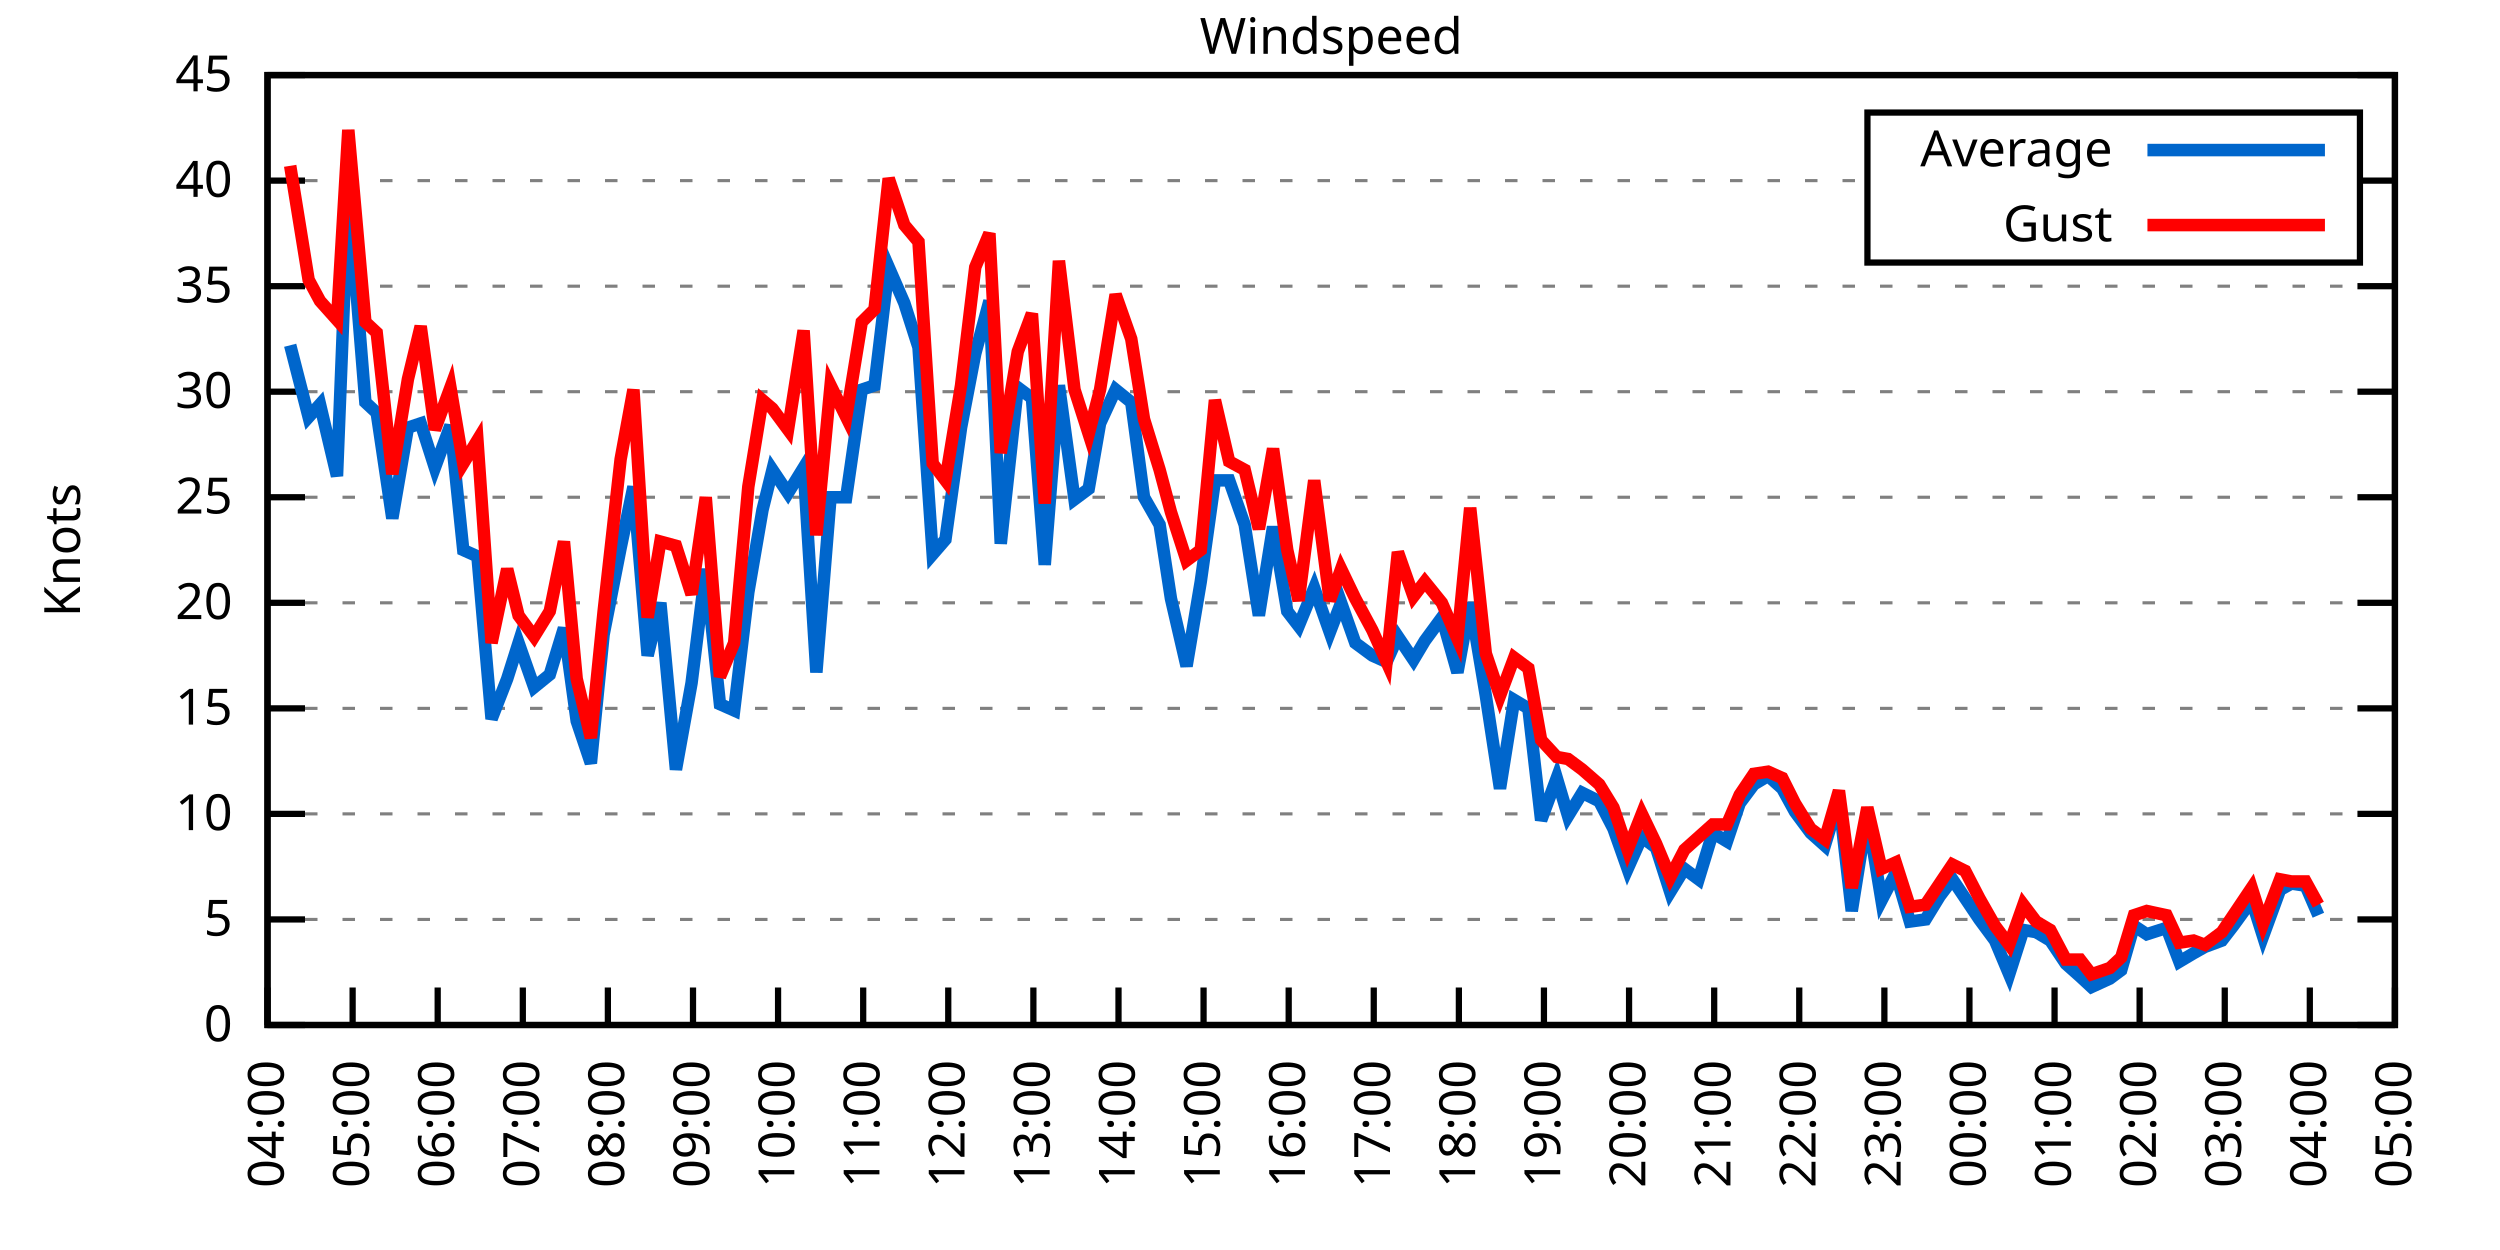
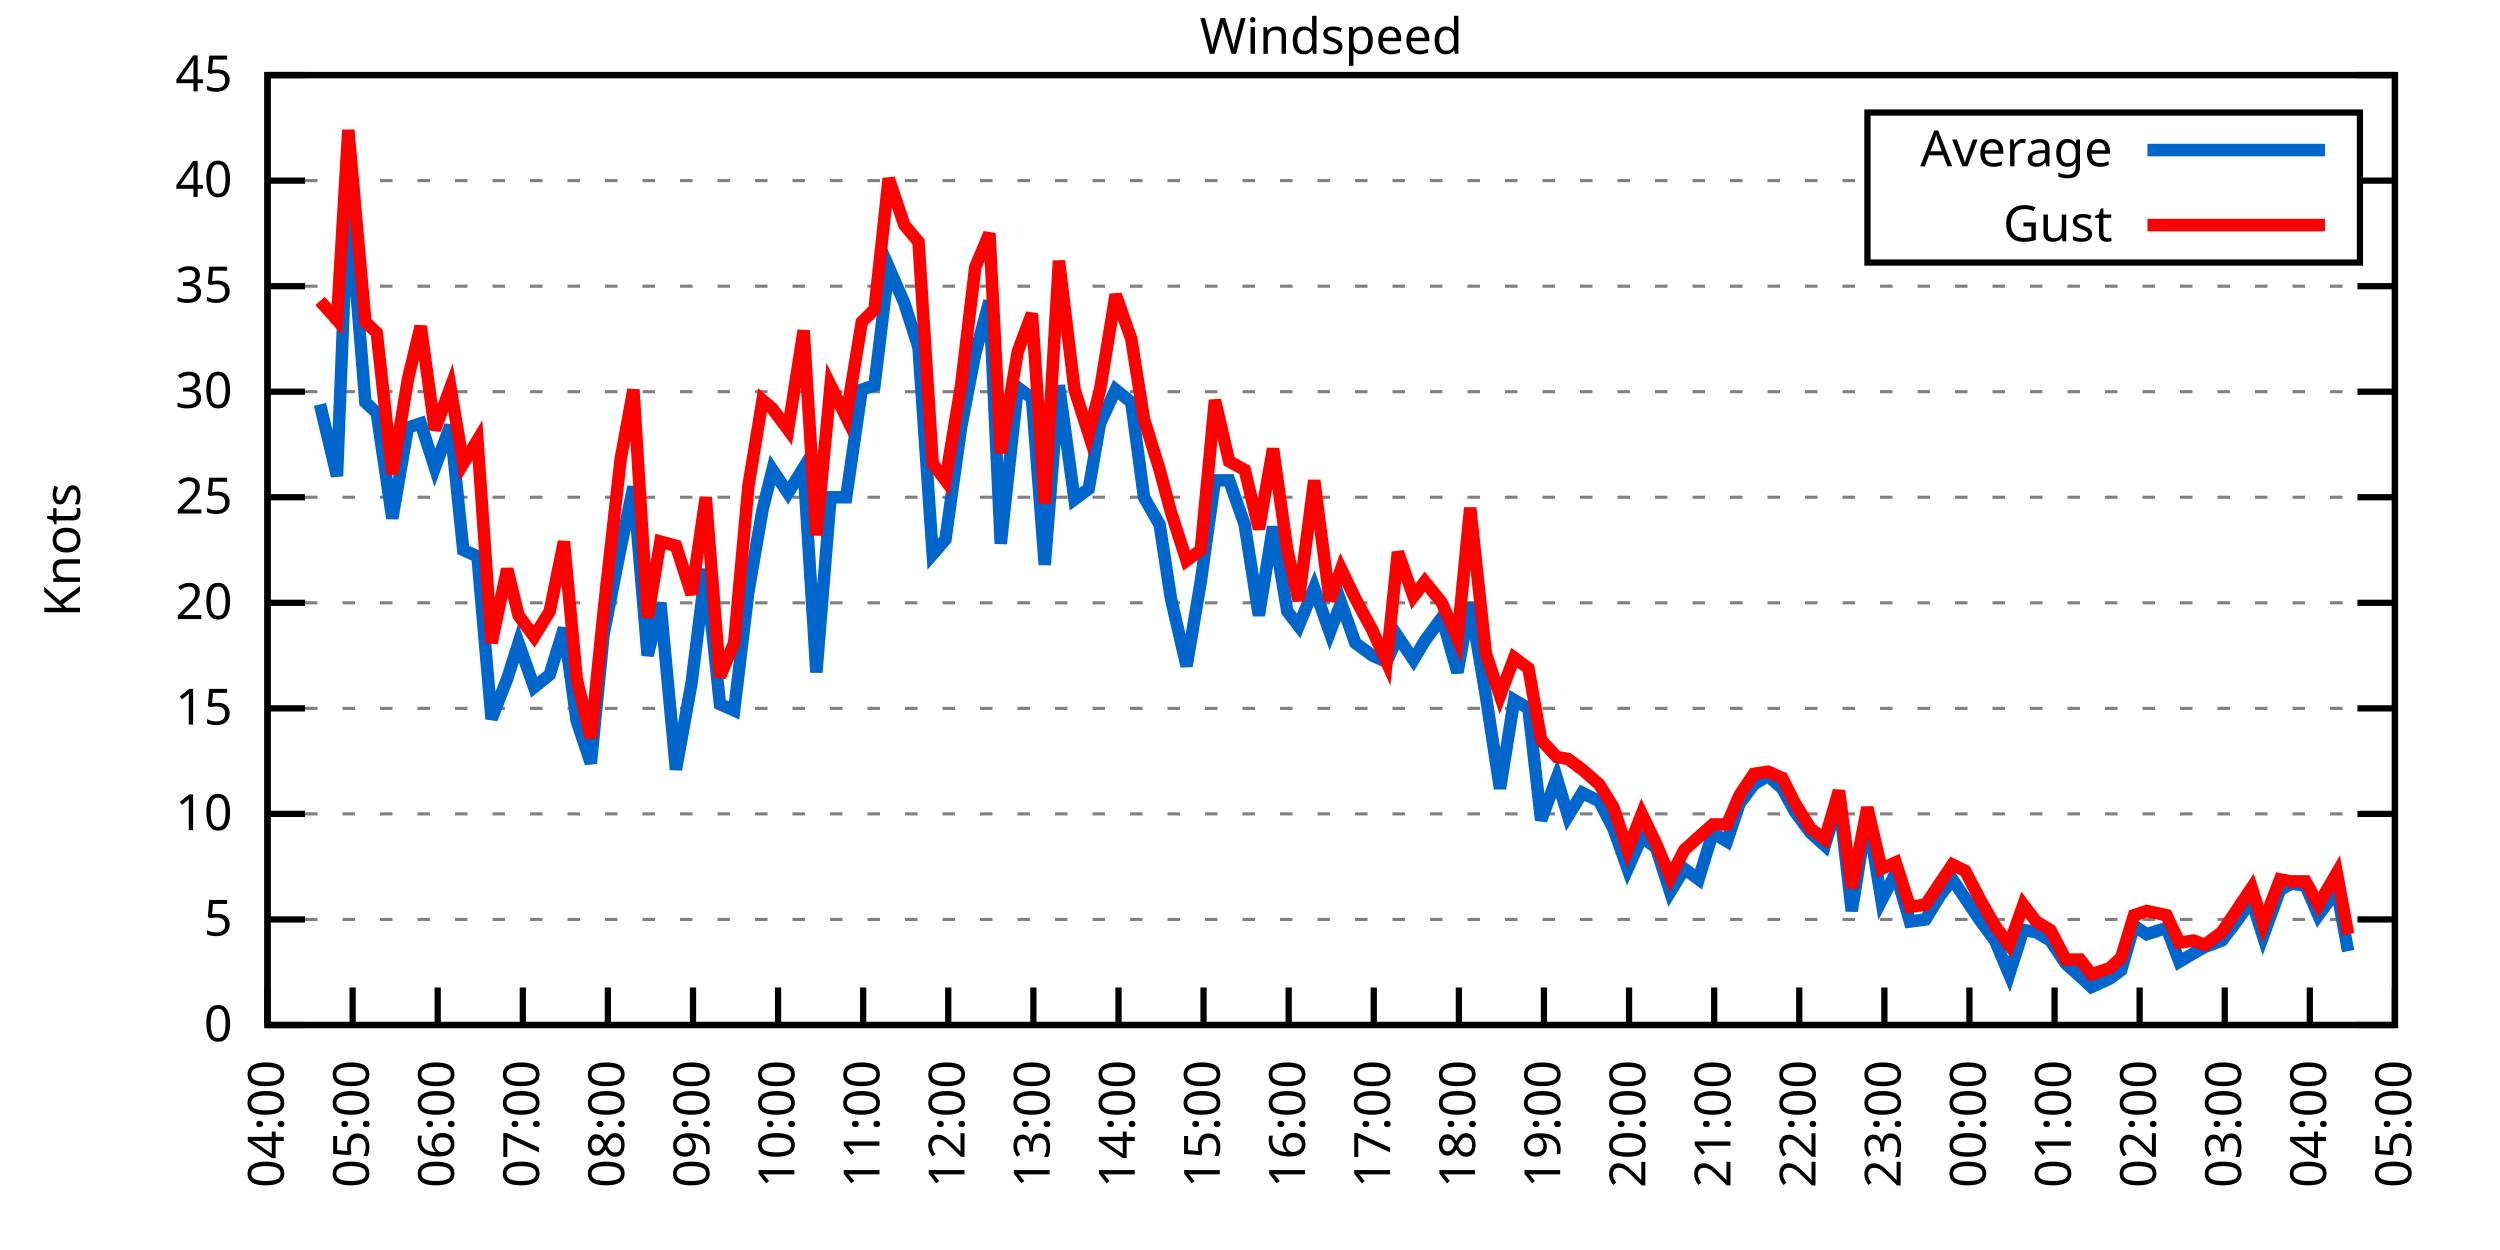
<svg xmlns="http://www.w3.org/2000/svg" xmlns:xlink="http://www.w3.org/1999/xlink" width="400" height="200" viewBox="0 0 400 200">
  <g id="gnuplot_canvas">
    <rect x="0" y="0" width="400" height="200" fill="none" />
    <defs>
      <circle id="gpDot" r="0.5" stroke-width="0.5" stroke="currentColor" />
      <path id="gpPt0" stroke-width="0.333" stroke="currentColor" d="M-1,0 h2 M0,-1 v2" />
      <path id="gpPt1" stroke-width="0.333" stroke="currentColor" d="M-1,-1 L1,1 M1,-1 L-1,1" />
      <path id="gpPt2" stroke-width="0.333" stroke="currentColor" d="M-1,0 L1,0 M0,-1 L0,1 M-1,-1 L1,1 M-1,1 L1,-1" />
      <rect id="gpPt3" stroke-width="0.333" stroke="currentColor" x="-1" y="-1" width="2" height="2" />
      <rect id="gpPt4" stroke-width="0.333" stroke="currentColor" fill="currentColor" x="-1" y="-1" width="2" height="2" />
      <circle id="gpPt5" stroke-width="0.333" stroke="currentColor" cx="0" cy="0" r="1" />
      <use xlink:href="#gpPt5" id="gpPt6" fill="currentColor" stroke="none" />
      <path id="gpPt7" stroke-width="0.333" stroke="currentColor" d="M0,-1.33 L-1.33,0.67 L1.33,0.67 z" />
      <use xlink:href="#gpPt7" id="gpPt8" fill="currentColor" stroke="none" />
      <use xlink:href="#gpPt7" id="gpPt9" stroke="currentColor" transform="rotate(180)" />
      <use xlink:href="#gpPt9" id="gpPt10" fill="currentColor" stroke="none" />
      <use xlink:href="#gpPt3" id="gpPt11" stroke="currentColor" transform="rotate(45)" />
      <use xlink:href="#gpPt11" id="gpPt12" fill="currentColor" stroke="none" />
      <path id="gpPt13" stroke-width="0.333" stroke="currentColor" d="M0,1.330 L1.265,0.411 L0.782,-1.067 L-0.782,-1.076 L-1.265,0.411 z" />
      <use xlink:href="#gpPt13" id="gpPt14" fill="currentColor" stroke="none" />
      <filter id="textbox" filterUnits="objectBoundingBox" x="0" y="0" height="1" width="1">
        <feFlood flood-color="white" flood-opacity="1" result="bgnd" />
        <feComposite in="SourceGraphic" in2="bgnd" operator="atop" />
      </filter>
      <filter id="greybox" filterUnits="objectBoundingBox" x="0" y="0" height="1" width="1">
        <feFlood flood-color="lightgrey" flood-opacity="1" result="grey" />
        <feComposite in="SourceGraphic" in2="grey" operator="atop" />
      </filter>
    </defs>
    <g fill="none" color="white" stroke="currentColor" stroke-width="1.00" stroke-linecap="butt" stroke-linejoin="miter">
</g>
    <g fill="none" color="black" stroke="currentColor" stroke-width="1.00" stroke-linecap="butt" stroke-linejoin="miter">
      <g stroke="none" shape-rendering="crispEdges">
        <polygon fill="rgb(255, 255, 255)" points="42.80,164.00 383.18,164.00 383.18,12.02 42.80,12.02 " />
      </g>
    </g>
    <g fill="none" color="black" stroke="currentColor" stroke-width="1.00" stroke-linecap="butt" stroke-linejoin="miter">
</g>
    <g fill="none" color="black" stroke="black" stroke-width="0.50" stroke-linecap="butt" stroke-linejoin="miter">
</g>
    <g fill="none" color="gray" stroke="currentColor" stroke-width="0.50" stroke-linecap="butt" stroke-linejoin="miter">
      <path stroke="gray" stroke-dasharray="2,4" class="gridline" d="M42.80,164.00 L383.19,164.00  " />
    </g>
    <g fill="none" color="gray" stroke="gray" stroke-width="1.00" stroke-linecap="butt" stroke-linejoin="miter">
</g>
    <g fill="none" color="black" stroke="currentColor" stroke-width="1.00" stroke-linecap="butt" stroke-linejoin="miter">
      <path stroke="black" d="M42.80,164.00 L48.80,164.00 M383.19,164.00 L377.19,164.00  " />
      <g transform="translate(37.20,166.60)" stroke="none" fill="black" font-family="Sans" font-size="8.00" text-anchor="end">
        <text>
          <tspan font-family="Sans"> 0</tspan>
        </text>
      </g>
    </g>
    <g fill="none" color="black" stroke="currentColor" stroke-width="1.00" stroke-linecap="butt" stroke-linejoin="miter">
</g>
    <g fill="none" color="black" stroke="black" stroke-width="0.50" stroke-linecap="butt" stroke-linejoin="miter">
</g>
    <g fill="none" color="gray" stroke="currentColor" stroke-width="0.50" stroke-linecap="butt" stroke-linejoin="miter">
      <path stroke="gray" stroke-dasharray="2,4" class="gridline" d="M42.80,147.11 L383.19,147.11  " />
    </g>
    <g fill="none" color="gray" stroke="gray" stroke-width="1.00" stroke-linecap="butt" stroke-linejoin="miter">
</g>
    <g fill="none" color="black" stroke="currentColor" stroke-width="1.00" stroke-linecap="butt" stroke-linejoin="miter">
      <path stroke="black" d="M42.80,147.11 L48.80,147.11 M383.19,147.11 L377.19,147.11  " />
      <g transform="translate(37.20,149.71)" stroke="none" fill="black" font-family="Sans" font-size="8.00" text-anchor="end">
        <text>
          <tspan font-family="Sans"> 5</tspan>
        </text>
      </g>
    </g>
    <g fill="none" color="black" stroke="currentColor" stroke-width="1.00" stroke-linecap="butt" stroke-linejoin="miter">
</g>
    <g fill="none" color="black" stroke="black" stroke-width="0.50" stroke-linecap="butt" stroke-linejoin="miter">
</g>
    <g fill="none" color="gray" stroke="currentColor" stroke-width="0.50" stroke-linecap="butt" stroke-linejoin="miter">
      <path stroke="gray" stroke-dasharray="2,4" class="gridline" d="M42.80,130.22 L383.19,130.22  " />
    </g>
    <g fill="none" color="gray" stroke="gray" stroke-width="1.00" stroke-linecap="butt" stroke-linejoin="miter">
</g>
    <g fill="none" color="black" stroke="currentColor" stroke-width="1.00" stroke-linecap="butt" stroke-linejoin="miter">
      <path stroke="black" d="M42.80,130.22 L48.80,130.22 M383.19,130.22 L377.19,130.22  " />
      <g transform="translate(37.20,132.82)" stroke="none" fill="black" font-family="Sans" font-size="8.00" text-anchor="end">
        <text>
          <tspan font-family="Sans"> 10</tspan>
        </text>
      </g>
    </g>
    <g fill="none" color="black" stroke="currentColor" stroke-width="1.00" stroke-linecap="butt" stroke-linejoin="miter">
</g>
    <g fill="none" color="black" stroke="black" stroke-width="0.50" stroke-linecap="butt" stroke-linejoin="miter">
</g>
    <g fill="none" color="gray" stroke="currentColor" stroke-width="0.50" stroke-linecap="butt" stroke-linejoin="miter">
      <path stroke="gray" stroke-dasharray="2,4" class="gridline" d="M42.80,113.34 L383.19,113.34  " />
    </g>
    <g fill="none" color="gray" stroke="gray" stroke-width="1.00" stroke-linecap="butt" stroke-linejoin="miter">
</g>
    <g fill="none" color="black" stroke="currentColor" stroke-width="1.00" stroke-linecap="butt" stroke-linejoin="miter">
      <path stroke="black" d="M42.80,113.34 L48.80,113.34 M383.19,113.34 L377.19,113.34  " />
      <g transform="translate(37.20,115.94)" stroke="none" fill="black" font-family="Sans" font-size="8.00" text-anchor="end">
        <text>
          <tspan font-family="Sans"> 15</tspan>
        </text>
      </g>
    </g>
    <g fill="none" color="black" stroke="currentColor" stroke-width="1.00" stroke-linecap="butt" stroke-linejoin="miter">
</g>
    <g fill="none" color="black" stroke="black" stroke-width="0.50" stroke-linecap="butt" stroke-linejoin="miter">
</g>
    <g fill="none" color="gray" stroke="currentColor" stroke-width="0.50" stroke-linecap="butt" stroke-linejoin="miter">
      <path stroke="gray" stroke-dasharray="2,4" class="gridline" d="M42.80,96.45 L383.19,96.45  " />
    </g>
    <g fill="none" color="gray" stroke="gray" stroke-width="1.00" stroke-linecap="butt" stroke-linejoin="miter">
</g>
    <g fill="none" color="black" stroke="currentColor" stroke-width="1.00" stroke-linecap="butt" stroke-linejoin="miter">
      <path stroke="black" d="M42.80,96.45 L48.80,96.45 M383.19,96.45 L377.19,96.45  " />
      <g transform="translate(37.20,99.05)" stroke="none" fill="black" font-family="Sans" font-size="8.00" text-anchor="end">
        <text>
          <tspan font-family="Sans"> 20</tspan>
        </text>
      </g>
    </g>
    <g fill="none" color="black" stroke="currentColor" stroke-width="1.00" stroke-linecap="butt" stroke-linejoin="miter">
</g>
    <g fill="none" color="black" stroke="black" stroke-width="0.50" stroke-linecap="butt" stroke-linejoin="miter">
</g>
    <g fill="none" color="gray" stroke="currentColor" stroke-width="0.50" stroke-linecap="butt" stroke-linejoin="miter">
      <path stroke="gray" stroke-dasharray="2,4" class="gridline" d="M42.80,79.56 L383.19,79.56  " />
    </g>
    <g fill="none" color="gray" stroke="gray" stroke-width="1.00" stroke-linecap="butt" stroke-linejoin="miter">
</g>
    <g fill="none" color="black" stroke="currentColor" stroke-width="1.00" stroke-linecap="butt" stroke-linejoin="miter">
      <path stroke="black" d="M42.80,79.56 L48.80,79.56 M383.19,79.56 L377.19,79.56  " />
      <g transform="translate(37.20,82.16)" stroke="none" fill="black" font-family="Sans" font-size="8.00" text-anchor="end">
        <text>
          <tspan font-family="Sans"> 25</tspan>
        </text>
      </g>
    </g>
    <g fill="none" color="black" stroke="currentColor" stroke-width="1.00" stroke-linecap="butt" stroke-linejoin="miter">
</g>
    <g fill="none" color="black" stroke="black" stroke-width="0.50" stroke-linecap="butt" stroke-linejoin="miter">
</g>
    <g fill="none" color="gray" stroke="currentColor" stroke-width="0.50" stroke-linecap="butt" stroke-linejoin="miter">
      <path stroke="gray" stroke-dasharray="2,4" class="gridline" d="M42.80,62.67 L383.19,62.67  " />
    </g>
    <g fill="none" color="gray" stroke="gray" stroke-width="1.00" stroke-linecap="butt" stroke-linejoin="miter">
</g>
    <g fill="none" color="black" stroke="currentColor" stroke-width="1.00" stroke-linecap="butt" stroke-linejoin="miter">
      <path stroke="black" d="M42.80,62.67 L48.80,62.67 M383.19,62.67 L377.19,62.67  " />
      <g transform="translate(37.20,65.27)" stroke="none" fill="black" font-family="Sans" font-size="8.00" text-anchor="end">
        <text>
          <tspan font-family="Sans"> 30</tspan>
        </text>
      </g>
    </g>
    <g fill="none" color="black" stroke="currentColor" stroke-width="1.00" stroke-linecap="butt" stroke-linejoin="miter">
</g>
    <g fill="none" color="black" stroke="black" stroke-width="0.50" stroke-linecap="butt" stroke-linejoin="miter">
</g>
    <g fill="none" color="gray" stroke="currentColor" stroke-width="0.50" stroke-linecap="butt" stroke-linejoin="miter">
      <path stroke="gray" stroke-dasharray="2,4" class="gridline" d="M42.80,45.79 L383.19,45.79  " />
    </g>
    <g fill="none" color="gray" stroke="gray" stroke-width="1.00" stroke-linecap="butt" stroke-linejoin="miter">
</g>
    <g fill="none" color="black" stroke="currentColor" stroke-width="1.00" stroke-linecap="butt" stroke-linejoin="miter">
      <path stroke="black" d="M42.80,45.79 L48.80,45.79 M383.19,45.79 L377.19,45.79  " />
      <g transform="translate(37.20,48.39)" stroke="none" fill="black" font-family="Sans" font-size="8.00" text-anchor="end">
        <text>
          <tspan font-family="Sans"> 35</tspan>
        </text>
      </g>
    </g>
    <g fill="none" color="black" stroke="currentColor" stroke-width="1.00" stroke-linecap="butt" stroke-linejoin="miter">
</g>
    <g fill="none" color="black" stroke="black" stroke-width="0.50" stroke-linecap="butt" stroke-linejoin="miter">
</g>
    <g fill="none" color="gray" stroke="currentColor" stroke-width="0.50" stroke-linecap="butt" stroke-linejoin="miter">
      <path stroke="gray" stroke-dasharray="2,4" class="gridline" d="M42.80,28.90 L298.79,28.90 M377.59,28.90 L383.19,28.90  " />
    </g>
    <g fill="none" color="gray" stroke="gray" stroke-width="1.00" stroke-linecap="butt" stroke-linejoin="miter">
</g>
    <g fill="none" color="black" stroke="currentColor" stroke-width="1.00" stroke-linecap="butt" stroke-linejoin="miter">
      <path stroke="black" d="M42.80,28.90 L48.80,28.90 M383.19,28.90 L377.19,28.90  " />
      <g transform="translate(37.20,31.50)" stroke="none" fill="black" font-family="Sans" font-size="8.00" text-anchor="end">
        <text>
          <tspan font-family="Sans"> 40</tspan>
        </text>
      </g>
    </g>
    <g fill="none" color="black" stroke="currentColor" stroke-width="1.00" stroke-linecap="butt" stroke-linejoin="miter">
</g>
    <g fill="none" color="black" stroke="black" stroke-width="0.50" stroke-linecap="butt" stroke-linejoin="miter">
</g>
    <g fill="none" color="gray" stroke="currentColor" stroke-width="0.50" stroke-linecap="butt" stroke-linejoin="miter">
      <path stroke="gray" stroke-dasharray="2,4" class="gridline" d="M42.80,12.01 L383.19,12.01  " />
    </g>
    <g fill="none" color="gray" stroke="gray" stroke-width="1.00" stroke-linecap="butt" stroke-linejoin="miter">
</g>
    <g fill="none" color="black" stroke="currentColor" stroke-width="1.00" stroke-linecap="butt" stroke-linejoin="miter">
      <path stroke="black" d="M42.80,12.01 L48.80,12.01 M383.19,12.01 L377.19,12.01  " />
      <g transform="translate(37.20,14.61)" stroke="none" fill="black" font-family="Sans" font-size="8.00" text-anchor="end">
        <text>
          <tspan font-family="Sans"> 45</tspan>
        </text>
      </g>
    </g>
    <g fill="none" color="black" stroke="currentColor" stroke-width="1.00" stroke-linecap="butt" stroke-linejoin="miter">
      <path stroke="black" d="M42.80,164.00 L42.80,158.00  " />
      <g transform="translate(45.40,169.60) rotate(270.00)" stroke="none" fill="black" font-family="Sans" font-size="8.00" text-anchor="end">
        <text>
          <tspan font-family="Sans">04:00</tspan>
        </text>
      </g>
    </g>
    <g fill="none" color="black" stroke="currentColor" stroke-width="1.00" stroke-linecap="butt" stroke-linejoin="miter">
      <path stroke="black" d="M56.42,164.00 L56.42,158.00  " />
      <g transform="translate(59.02,169.60) rotate(270.00)" stroke="none" fill="black" font-family="Sans" font-size="8.00" text-anchor="end">
        <text>
          <tspan font-family="Sans">05:00</tspan>
        </text>
      </g>
    </g>
    <g fill="none" color="black" stroke="currentColor" stroke-width="1.00" stroke-linecap="butt" stroke-linejoin="miter">
      <path stroke="black" d="M70.03,164.00 L70.03,158.00  " />
      <g transform="translate(72.63,169.60) rotate(270.00)" stroke="none" fill="black" font-family="Sans" font-size="8.00" text-anchor="end">
        <text>
          <tspan font-family="Sans">06:00</tspan>
        </text>
      </g>
    </g>
    <g fill="none" color="black" stroke="currentColor" stroke-width="1.00" stroke-linecap="butt" stroke-linejoin="miter">
      <path stroke="black" d="M83.65,164.00 L83.65,158.00  " />
      <g transform="translate(86.25,169.60) rotate(270.00)" stroke="none" fill="black" font-family="Sans" font-size="8.00" text-anchor="end">
        <text>
          <tspan font-family="Sans">07:00</tspan>
        </text>
      </g>
    </g>
    <g fill="none" color="black" stroke="currentColor" stroke-width="1.00" stroke-linecap="butt" stroke-linejoin="miter">
      <path stroke="black" d="M97.26,164.00 L97.26,158.00  " />
      <g transform="translate(99.86,169.60) rotate(270.00)" stroke="none" fill="black" font-family="Sans" font-size="8.00" text-anchor="end">
        <text>
          <tspan font-family="Sans">08:00</tspan>
        </text>
      </g>
    </g>
    <g fill="none" color="black" stroke="currentColor" stroke-width="1.00" stroke-linecap="butt" stroke-linejoin="miter">
      <path stroke="black" d="M110.88,164.00 L110.88,158.00  " />
      <g transform="translate(113.48,169.60) rotate(270.00)" stroke="none" fill="black" font-family="Sans" font-size="8.00" text-anchor="end">
        <text>
          <tspan font-family="Sans">09:00</tspan>
        </text>
      </g>
    </g>
    <g fill="none" color="black" stroke="currentColor" stroke-width="1.00" stroke-linecap="butt" stroke-linejoin="miter">
      <path stroke="black" d="M124.49,164.00 L124.49,158.00  " />
      <g transform="translate(127.09,169.60) rotate(270.00)" stroke="none" fill="black" font-family="Sans" font-size="8.00" text-anchor="end">
        <text>
          <tspan font-family="Sans">10:00</tspan>
        </text>
      </g>
    </g>
    <g fill="none" color="black" stroke="currentColor" stroke-width="1.00" stroke-linecap="butt" stroke-linejoin="miter">
      <path stroke="black" d="M138.11,164.00 L138.11,158.00  " />
      <g transform="translate(140.71,169.60) rotate(270.00)" stroke="none" fill="black" font-family="Sans" font-size="8.00" text-anchor="end">
        <text>
          <tspan font-family="Sans">11:00</tspan>
        </text>
      </g>
    </g>
    <g fill="none" color="black" stroke="currentColor" stroke-width="1.00" stroke-linecap="butt" stroke-linejoin="miter">
      <path stroke="black" d="M151.72,164.00 L151.72,158.00  " />
      <g transform="translate(154.32,169.60) rotate(270.00)" stroke="none" fill="black" font-family="Sans" font-size="8.00" text-anchor="end">
        <text>
          <tspan font-family="Sans">12:00</tspan>
        </text>
      </g>
    </g>
    <g fill="none" color="black" stroke="currentColor" stroke-width="1.00" stroke-linecap="butt" stroke-linejoin="miter">
      <path stroke="black" d="M165.34,164.00 L165.34,158.00  " />
      <g transform="translate(167.94,169.60) rotate(270.00)" stroke="none" fill="black" font-family="Sans" font-size="8.00" text-anchor="end">
        <text>
          <tspan font-family="Sans">13:00</tspan>
        </text>
      </g>
    </g>
    <g fill="none" color="black" stroke="currentColor" stroke-width="1.00" stroke-linecap="butt" stroke-linejoin="miter">
      <path stroke="black" d="M178.96,164.00 L178.96,158.00  " />
      <g transform="translate(181.56,169.60) rotate(270.00)" stroke="none" fill="black" font-family="Sans" font-size="8.00" text-anchor="end">
        <text>
          <tspan font-family="Sans">14:00</tspan>
        </text>
      </g>
    </g>
    <g fill="none" color="black" stroke="currentColor" stroke-width="1.00" stroke-linecap="butt" stroke-linejoin="miter">
      <path stroke="black" d="M192.57,164.00 L192.57,158.00  " />
      <g transform="translate(195.17,169.60) rotate(270.00)" stroke="none" fill="black" font-family="Sans" font-size="8.00" text-anchor="end">
        <text>
          <tspan font-family="Sans">15:00</tspan>
        </text>
      </g>
    </g>
    <g fill="none" color="black" stroke="currentColor" stroke-width="1.00" stroke-linecap="butt" stroke-linejoin="miter">
      <path stroke="black" d="M206.19,164.00 L206.19,158.00  " />
      <g transform="translate(208.79,169.60) rotate(270.00)" stroke="none" fill="black" font-family="Sans" font-size="8.00" text-anchor="end">
        <text>
          <tspan font-family="Sans">16:00</tspan>
        </text>
      </g>
    </g>
    <g fill="none" color="black" stroke="currentColor" stroke-width="1.00" stroke-linecap="butt" stroke-linejoin="miter">
      <path stroke="black" d="M219.80,164.00 L219.80,158.00  " />
      <g transform="translate(222.40,169.60) rotate(270.00)" stroke="none" fill="black" font-family="Sans" font-size="8.00" text-anchor="end">
        <text>
          <tspan font-family="Sans">17:00</tspan>
        </text>
      </g>
    </g>
    <g fill="none" color="black" stroke="currentColor" stroke-width="1.00" stroke-linecap="butt" stroke-linejoin="miter">
      <path stroke="black" d="M233.42,164.00 L233.42,158.00  " />
      <g transform="translate(236.02,169.60) rotate(270.00)" stroke="none" fill="black" font-family="Sans" font-size="8.00" text-anchor="end">
        <text>
          <tspan font-family="Sans">18:00</tspan>
        </text>
      </g>
    </g>
    <g fill="none" color="black" stroke="currentColor" stroke-width="1.00" stroke-linecap="butt" stroke-linejoin="miter">
      <path stroke="black" d="M247.03,164.00 L247.03,158.00  " />
      <g transform="translate(249.63,169.60) rotate(270.00)" stroke="none" fill="black" font-family="Sans" font-size="8.00" text-anchor="end">
        <text>
          <tspan font-family="Sans">19:00</tspan>
        </text>
      </g>
    </g>
    <g fill="none" color="black" stroke="currentColor" stroke-width="1.00" stroke-linecap="butt" stroke-linejoin="miter">
      <path stroke="black" d="M260.65,164.00 L260.65,158.00  " />
      <g transform="translate(263.25,169.60) rotate(270.00)" stroke="none" fill="black" font-family="Sans" font-size="8.00" text-anchor="end">
        <text>
          <tspan font-family="Sans">20:00</tspan>
        </text>
      </g>
    </g>
    <g fill="none" color="black" stroke="currentColor" stroke-width="1.00" stroke-linecap="butt" stroke-linejoin="miter">
      <path stroke="black" d="M274.27,164.00 L274.27,158.00  " />
      <g transform="translate(276.87,169.60) rotate(270.00)" stroke="none" fill="black" font-family="Sans" font-size="8.00" text-anchor="end">
        <text>
          <tspan font-family="Sans">21:00</tspan>
        </text>
      </g>
    </g>
    <g fill="none" color="black" stroke="currentColor" stroke-width="1.00" stroke-linecap="butt" stroke-linejoin="miter">
      <path stroke="black" d="M287.88,164.00 L287.88,158.00  " />
      <g transform="translate(290.48,169.60) rotate(270.00)" stroke="none" fill="black" font-family="Sans" font-size="8.00" text-anchor="end">
        <text>
          <tspan font-family="Sans">22:00</tspan>
        </text>
      </g>
    </g>
    <g fill="none" color="black" stroke="currentColor" stroke-width="1.00" stroke-linecap="butt" stroke-linejoin="miter">
      <path stroke="black" d="M301.50,164.00 L301.50,158.00  " />
      <g transform="translate(304.10,169.60) rotate(270.00)" stroke="none" fill="black" font-family="Sans" font-size="8.00" text-anchor="end">
        <text>
          <tspan font-family="Sans">23:00</tspan>
        </text>
      </g>
    </g>
    <g fill="none" color="black" stroke="currentColor" stroke-width="1.00" stroke-linecap="butt" stroke-linejoin="miter">
      <path stroke="black" d="M315.11,164.00 L315.11,158.00  " />
      <g transform="translate(317.71,169.60) rotate(270.00)" stroke="none" fill="black" font-family="Sans" font-size="8.00" text-anchor="end">
        <text>
          <tspan font-family="Sans">00:00</tspan>
        </text>
      </g>
    </g>
    <g fill="none" color="black" stroke="currentColor" stroke-width="1.00" stroke-linecap="butt" stroke-linejoin="miter">
      <path stroke="black" d="M328.73,164.00 L328.73,158.00  " />
      <g transform="translate(331.33,169.60) rotate(270.00)" stroke="none" fill="black" font-family="Sans" font-size="8.00" text-anchor="end">
        <text>
          <tspan font-family="Sans">01:00</tspan>
        </text>
      </g>
    </g>
    <g fill="none" color="black" stroke="currentColor" stroke-width="1.00" stroke-linecap="butt" stroke-linejoin="miter">
      <path stroke="black" d="M342.34,164.00 L342.34,158.00  " />
      <g transform="translate(344.94,169.60) rotate(270.00)" stroke="none" fill="black" font-family="Sans" font-size="8.00" text-anchor="end">
        <text>
          <tspan font-family="Sans">02:00</tspan>
        </text>
      </g>
    </g>
    <g fill="none" color="black" stroke="currentColor" stroke-width="1.00" stroke-linecap="butt" stroke-linejoin="miter">
      <path stroke="black" d="M355.96,164.00 L355.96,158.00  " />
      <g transform="translate(358.56,169.60) rotate(270.00)" stroke="none" fill="black" font-family="Sans" font-size="8.00" text-anchor="end">
        <text>
          <tspan font-family="Sans">03:00</tspan>
        </text>
      </g>
    </g>
    <g fill="none" color="black" stroke="currentColor" stroke-width="1.00" stroke-linecap="butt" stroke-linejoin="miter">
      <path stroke="black" d="M369.57,164.00 L369.57,158.00  " />
      <g transform="translate(372.17,169.60) rotate(270.00)" stroke="none" fill="black" font-family="Sans" font-size="8.00" text-anchor="end">
        <text>
          <tspan font-family="Sans">04:00</tspan>
        </text>
      </g>
    </g>
    <g fill="none" color="black" stroke="currentColor" stroke-width="1.00" stroke-linecap="butt" stroke-linejoin="miter">
      <path stroke="black" d="M383.19,164.00 L383.19,158.00  " />
      <g transform="translate(385.79,169.60) rotate(270.00)" stroke="none" fill="black" font-family="Sans" font-size="8.00" text-anchor="end">
        <text>
          <tspan font-family="Sans">05:00</tspan>
        </text>
      </g>
    </g>
    <g fill="none" color="black" stroke="currentColor" stroke-width="1.00" stroke-linecap="butt" stroke-linejoin="miter">
</g>
    <g fill="none" color="black" stroke="currentColor" stroke-width="1.00" stroke-linecap="butt" stroke-linejoin="miter">
      <path stroke="black" d="M42.80,12.01 L42.80,164.00 L383.19,164.00 L383.19,12.01 L42.80,12.01 Z  " />
    </g>
    <g fill="none" color="black" stroke="currentColor" stroke-width="1.00" stroke-linecap="butt" stroke-linejoin="miter">
</g>
    <g fill="none" color="black" stroke="currentColor" stroke-width="1.00" stroke-linecap="butt" stroke-linejoin="miter">
      <path stroke="black" d="M298.79,42.01 L298.79,18.01 L377.59,18.01 L377.59,42.01 L298.79,42.01 Z  " />
    </g>
    <g id="Windspeed_plot_1">
      <g fill="none" color="white" stroke="black" stroke-width="2.00" stroke-linecap="butt" stroke-linejoin="miter">
</g>
      <g fill="none" color="black" stroke="currentColor" stroke-width="2.00" stroke-linecap="butt" stroke-linejoin="miter">
        <g transform="translate(337.99,26.61)" stroke="none" fill="black" font-family="Sans" font-size="8.00" text-anchor="end">
          <text>
            <tspan font-family="Sans">Average</tspan>
          </text>
        </g>
      </g>
      <g fill="none" color="black" stroke="currentColor" stroke-width="2.00" stroke-linecap="butt" stroke-linejoin="miter">
-         <path stroke="rgb(  0, 102, 204)" d="M343.59,24.01 L371.99,24.01 M46.43,55.24 L49.38,66.73 L51.20,64.70 L53.92,76.18 L55.73,30.59 L58.46,64.36   L60.27,66.05 L62.77,82.94 L65.27,68.42 L67.31,67.74 L69.58,74.83 L72.07,68.08 L74.12,88.00 L76.39,89.02   L78.65,115.03 L81.15,108.61 L82.97,102.87 L85.46,109.96 L87.96,107.93 L90.23,100.50 L92.27,115.36 L94.54,122.12   L96.58,101.52 L99.30,87.67 L101.35,77.87 L103.62,104.89 L105.66,96.45 L108.15,123.13 L110.65,109.28 L112.92,91.04   L115.19,112.66 L117.46,113.67 L119.73,94.76 L122.00,81.59 L123.59,75.17 L126.08,78.89 L128.58,74.83 L130.62,107.59   L132.89,79.56 L135.39,79.56 L137.88,62.34 L139.92,61.66 L142.19,42.75 L144.69,48.49 L146.96,55.58 L149.23,88.68   L151.27,86.32 L153.77,68.42 L156.04,56.59 L158.31,48.15 L160.12,86.99 L162.84,62.00 L165.11,63.69 L167.16,90.37   L169.43,61.66 L171.92,79.90 L174.19,78.21 L176.01,67.74 L178.50,62.34 L181.00,64.36 L183.04,79.56 L185.54,83.95   L187.35,95.77 L189.85,106.58 L192.12,93.07 L194.39,76.86 L196.66,76.86 L199.15,83.95 L201.42,98.48 L203.69,84.29   L205.96,97.80 L207.78,100.16 L210.27,94.08 L212.77,101.18 L214.58,96.45 L216.85,102.87 L219.58,104.89 L221.85,105.91   L223.66,101.85 L226.16,105.57 L227.97,102.53 L230.70,98.81 L233.19,107.59 L235.23,96.45 L237.73,111.31 L240.00,126.17   L242.27,111.99 L244.54,113.34 L246.58,131.24 L249.08,124.48 L250.89,130.56 L253.16,126.85 L255.88,128.20 L258.15,132.59   L260.42,139.01 L262.69,133.94 L264.96,135.63 L267.23,142.72 L269.50,139.01 L271.77,140.69 L274.04,133.26 L276.31,134.62   L278.35,128.54 L280.62,125.50 L282.89,124.14 L285.16,126.17 L287.20,129.89 L289.70,133.26 L291.97,135.29 L294.23,127.86   L296.28,145.76 L298.77,130.22 L301.04,144.07 L303.31,139.68 L305.58,147.45 L308.08,147.11 L310.35,143.40 L312.39,140.69   L314.43,143.73 L316.70,147.11 L319.20,150.49 L321.47,155.89 L323.74,148.80 L325.78,149.14 L328.05,150.49 L330.54,154.21   L332.81,156.23 L334.63,157.92 L337.58,156.57 L339.39,155.22 L341.44,148.13 L343.48,149.48 L346.65,148.46 L348.70,153.87   L350.97,152.52 L352.78,151.50 L355.50,150.49 L357.32,148.13 L360.27,144.07 L362.09,149.81 L364.81,142.38 L366.62,141.37   L368.89,141.71 L370.94,146.44  " />
+         <path stroke="rgb(  0, 102, 204)" d="M343.59,24.01 L371.99,24.01 M51.20,64.70 L53.92,76.18 L55.73,30.59 L58.46,64.36 L60.27,66.05 L62.77,82.94   L65.27,68.42 L67.31,67.74 L69.58,74.83 L72.07,68.08 L74.12,88.00 L76.39,89.02 L78.65,115.03 L81.15,108.61   L82.97,102.87 L85.46,109.96 L87.96,107.93 L90.23,100.50 L92.27,115.36 L94.54,122.12 L96.58,101.52 L99.30,87.67   L101.35,77.87 L103.62,104.89 L105.66,96.45 L108.15,123.13 L110.65,109.28 L112.92,91.04 L115.19,112.66 L117.46,113.67   L119.73,94.76 L122.00,81.59 L123.59,75.17 L126.08,78.89 L128.58,74.83 L130.62,107.59 L132.89,79.56 L135.39,79.56   L137.88,62.34 L139.92,61.66 L142.19,42.75 L144.69,48.49 L146.96,55.58 L149.23,88.68 L151.27,86.32 L153.77,68.42   L156.04,56.59 L158.31,48.15 L160.12,86.99 L162.84,62.00 L165.11,63.69 L167.16,90.37 L169.43,61.66 L171.92,79.90   L174.19,78.21 L176.01,67.74 L178.50,62.34 L181.00,64.36 L183.04,79.56 L185.54,83.95 L187.35,95.77 L189.85,106.58   L192.12,93.07 L194.39,76.86 L196.66,76.86 L199.15,83.95 L201.42,98.48 L203.69,84.29 L205.96,97.80 L207.78,100.16   L210.27,94.08 L212.77,101.18 L214.58,96.45 L216.85,102.87 L219.58,104.89 L221.85,105.91 L223.66,101.85 L226.16,105.57   L227.97,102.53 L230.70,98.81 L233.19,107.59 L235.23,96.45 L237.73,111.31 L240.00,126.17 L242.27,111.99 L244.54,113.34   L246.58,131.24 L249.08,124.48 L250.89,130.56 L253.16,126.85 L255.88,128.20 L258.15,132.59 L260.42,139.01 L262.69,133.94   L264.96,135.63 L267.23,142.72 L269.50,139.01 L271.77,140.69 L274.04,133.26 L276.31,134.62 L278.35,128.54 L280.62,125.50   L282.89,124.14 L285.16,126.17 L287.20,129.89 L289.70,133.26 L291.97,135.29 L294.23,127.86 L296.28,145.76 L298.77,130.22   L301.04,144.07 L303.31,139.68 L305.58,147.45 L308.08,147.11 L310.35,143.40 L312.39,140.69 L314.43,143.73 L316.70,147.11   L319.20,150.49 L321.47,155.89 L323.74,148.80 L325.78,149.14 L328.05,150.49 L330.54,154.21 L332.81,156.23 L334.63,157.92   L337.58,156.57 L339.39,155.22 L341.44,148.13 L343.48,149.48 L346.65,148.46 L348.70,153.87 L350.97,152.52 L352.78,151.50   L355.50,150.49 L357.32,148.13 L360.27,144.07 L362.09,149.81 L364.81,142.38 L366.62,141.37 L368.89,141.71 L370.94,146.44   L373.89,142.38 L375.70,152.18  " />
      </g>
    </g>
    <g id="Windspeed_plot_2">
      <g fill="none" color="black" stroke="currentColor" stroke-width="2.00" stroke-linecap="butt" stroke-linejoin="miter">
        <g transform="translate(337.99,38.61)" stroke="none" fill="black" font-family="Sans" font-size="8.00" text-anchor="end">
          <text>
            <tspan font-family="Sans">Gust</tspan>
          </text>
        </g>
      </g>
      <g fill="none" color="black" stroke="currentColor" stroke-width="2.00" stroke-linecap="butt" stroke-linejoin="miter">
-         <path stroke="rgb(255,   0,   0)" d="M343.59,36.01 L371.99,36.01 M46.43,26.53 L49.38,44.77 L51.20,48.15 L53.92,51.19 L55.73,20.79 L58.46,51.53   L60.27,53.22 L62.77,75.85 L65.27,60.65 L67.31,52.20 L69.58,68.75 L72.07,62.00 L74.12,74.16 L76.39,70.44   L78.65,102.87 L81.15,91.04 L82.97,98.48 L85.46,101.85 L87.96,97.80 L90.23,86.65 L92.27,108.61 L94.54,118.07   L96.58,97.80 L99.30,73.48 L101.35,62.34 L103.62,98.81 L105.66,86.65 L108.15,87.33 L110.65,95.10 L112.92,79.56   L115.19,108.27 L117.46,102.87 L119.73,77.87 L122.00,64.02 L123.59,65.38 L126.08,68.75 L128.58,52.88 L130.62,85.64   L132.89,61.66 L135.39,66.73 L137.88,51.53 L139.92,49.50 L142.19,28.56 L144.69,35.99 L146.96,38.69 L149.23,74.16   L151.27,76.86 L153.77,61.66 L156.04,42.75 L158.31,37.34 L160.12,72.47 L162.84,56.26 L165.11,50.18 L167.16,80.57   L169.43,41.73 L171.92,62.34 L174.19,69.43 L176.01,62.34 L178.50,47.14 L181.00,54.23 L183.04,67.06 L185.54,75.17   L187.35,81.93 L189.85,89.69 L192.12,88.00 L194.39,64.02 L196.66,73.82 L199.15,75.17 L201.42,84.63 L203.69,71.79   L205.96,88.00 L207.78,96.11 L210.27,76.86 L212.77,96.11 L214.58,91.04 L216.85,95.77 L219.58,100.84 L221.85,105.91   L223.66,88.34 L226.16,95.44 L227.97,93.07 L230.70,96.45 L233.19,102.19 L235.23,81.25 L237.73,104.56 L240.00,111.31   L242.27,105.23 L244.54,106.92 L246.58,118.40 L249.08,121.11 L250.89,121.44 L253.16,123.13 L255.88,125.50 L258.15,129.21   L260.42,135.97 L262.69,130.22 L264.96,134.95 L267.23,140.36 L269.50,135.97 L271.77,133.94 L274.04,131.91 L276.31,131.91   L278.35,127.18 L280.62,123.81 L282.89,123.47 L285.16,124.48 L287.20,128.54 L289.70,132.59 L291.97,134.28 L294.23,126.51   L296.28,142.05 L298.77,129.21 L301.04,139.01 L303.31,137.99 L305.58,145.09 L308.08,144.75 L310.35,141.37 L312.39,138.33   L314.43,139.34 L316.70,143.73 L319.20,148.13 L321.47,151.17 L323.74,144.75 L325.78,147.45 L328.05,148.80 L330.54,153.53   L332.81,153.53 L334.63,155.89 L337.58,154.88 L339.39,153.19 L341.44,146.44 L343.48,145.76 L346.65,146.44 L348.70,150.83   L350.97,150.49 L352.78,151.17 L355.50,149.14 L357.32,146.44 L360.27,142.05 L362.09,147.79 L364.81,140.69 L366.62,141.03   L368.89,141.03 L370.94,144.75  " />
+         <path stroke="rgb(255,   0,   0)" d="M343.59,36.01 L371.99,36.01 M51.20,48.15 L53.92,51.19 L55.73,20.79 L58.46,51.53 L60.27,53.22 L62.77,75.85   L65.27,60.65 L67.31,52.20 L69.58,68.75 L72.07,62.00 L74.12,74.16 L76.39,70.44 L78.65,102.87 L81.15,91.04   L82.97,98.48 L85.46,101.85 L87.96,97.80 L90.23,86.65 L92.27,108.61 L94.54,118.07 L96.58,97.80 L99.30,73.48   L101.35,62.34 L103.62,98.81 L105.66,86.65 L108.15,87.33 L110.65,95.10 L112.92,79.56 L115.19,108.27 L117.46,102.87   L119.73,77.87 L122.00,64.02 L123.59,65.38 L126.08,68.75 L128.58,52.88 L130.62,85.64 L132.89,61.66 L135.39,66.73   L137.88,51.53 L139.92,49.50 L142.19,28.56 L144.69,35.99 L146.96,38.69 L149.23,74.16 L151.27,76.86 L153.77,61.66   L156.04,42.75 L158.31,37.34 L160.12,72.47 L162.84,56.26 L165.11,50.18 L167.16,80.57 L169.43,41.73 L171.92,62.34   L174.19,69.43 L176.01,62.34 L178.50,47.14 L181.00,54.23 L183.04,67.06 L185.54,75.17 L187.35,81.93 L189.85,89.69   L192.12,88.00 L194.39,64.02 L196.66,73.82 L199.15,75.17 L201.42,84.63 L203.69,71.79 L205.96,88.00 L207.78,96.11   L210.27,76.86 L212.77,96.11 L214.58,91.04 L216.85,95.77 L219.58,100.84 L221.85,105.91 L223.66,88.34 L226.16,95.44   L227.97,93.07 L230.70,96.45 L233.19,102.19 L235.23,81.25 L237.73,104.56 L240.00,111.31 L242.27,105.23 L244.54,106.92   L246.58,118.40 L249.08,121.11 L250.89,121.44 L253.16,123.13 L255.88,125.50 L258.15,129.21 L260.42,135.97 L262.69,130.22   L264.96,134.95 L267.23,140.36 L269.50,135.97 L271.77,133.94 L274.04,131.91 L276.31,131.91 L278.35,127.18 L280.62,123.81   L282.89,123.47 L285.16,124.48 L287.20,128.54 L289.70,132.59 L291.97,134.28 L294.23,126.51 L296.28,142.05 L298.77,129.21   L301.04,139.01 L303.31,137.99 L305.58,145.09 L308.08,144.75 L310.35,141.37 L312.39,138.33 L314.43,139.34 L316.70,143.73   L319.20,148.13 L321.47,151.17 L323.74,144.75 L325.78,147.45 L328.05,148.80 L330.54,153.53 L332.81,153.53 L334.63,155.89   L337.58,154.88 L339.39,153.19 L341.44,146.44 L343.48,145.76 L346.65,146.44 L348.70,150.83 L350.97,150.49 L352.78,151.17   L355.50,149.14 L357.32,146.44 L360.27,142.05 L362.09,147.79 L364.81,140.69 L366.62,141.03 L368.89,141.03 L370.94,144.75   L373.89,139.68 L375.70,149.48  " />
      </g>
    </g>
    <g fill="none" color="black" stroke="currentColor" stroke-width="2.00" stroke-linecap="butt" stroke-linejoin="miter">
</g>
    <g fill="none" color="black" stroke="black" stroke-width="1.00" stroke-linecap="butt" stroke-linejoin="miter">
</g>
    <g fill="none" color="black" stroke="currentColor" stroke-width="1.00" stroke-linecap="butt" stroke-linejoin="miter">
      <path stroke="black" d="M42.80,12.01 L42.80,164.00 L383.19,164.00 L383.19,12.01 L42.80,12.01 Z  " />
      <g transform="translate(12.80,88.01) rotate(270.00)" stroke="none" fill="black" font-family="Sans" font-size="8.00" text-anchor="middle">
        <text>
          <tspan font-family="Sans">Knots</tspan>
        </text>
      </g>
    </g>
    <g fill="none" color="black" stroke="currentColor" stroke-width="1.00" stroke-linecap="butt" stroke-linejoin="miter">
</g>
    <g fill="none" color="black" stroke="currentColor" stroke-width="1.00" stroke-linecap="butt" stroke-linejoin="miter">
      <g transform="translate(212.99,8.61)" stroke="none" fill="black" font-family="Sans" font-size="8.00" text-anchor="middle">
        <text>
          <tspan font-family="Sans">Windspeed</tspan>
        </text>
      </g>
    </g>
    <g fill="none" color="black" stroke="currentColor" stroke-width="1.00" stroke-linecap="butt" stroke-linejoin="miter">
</g>
  </g>
</svg>
